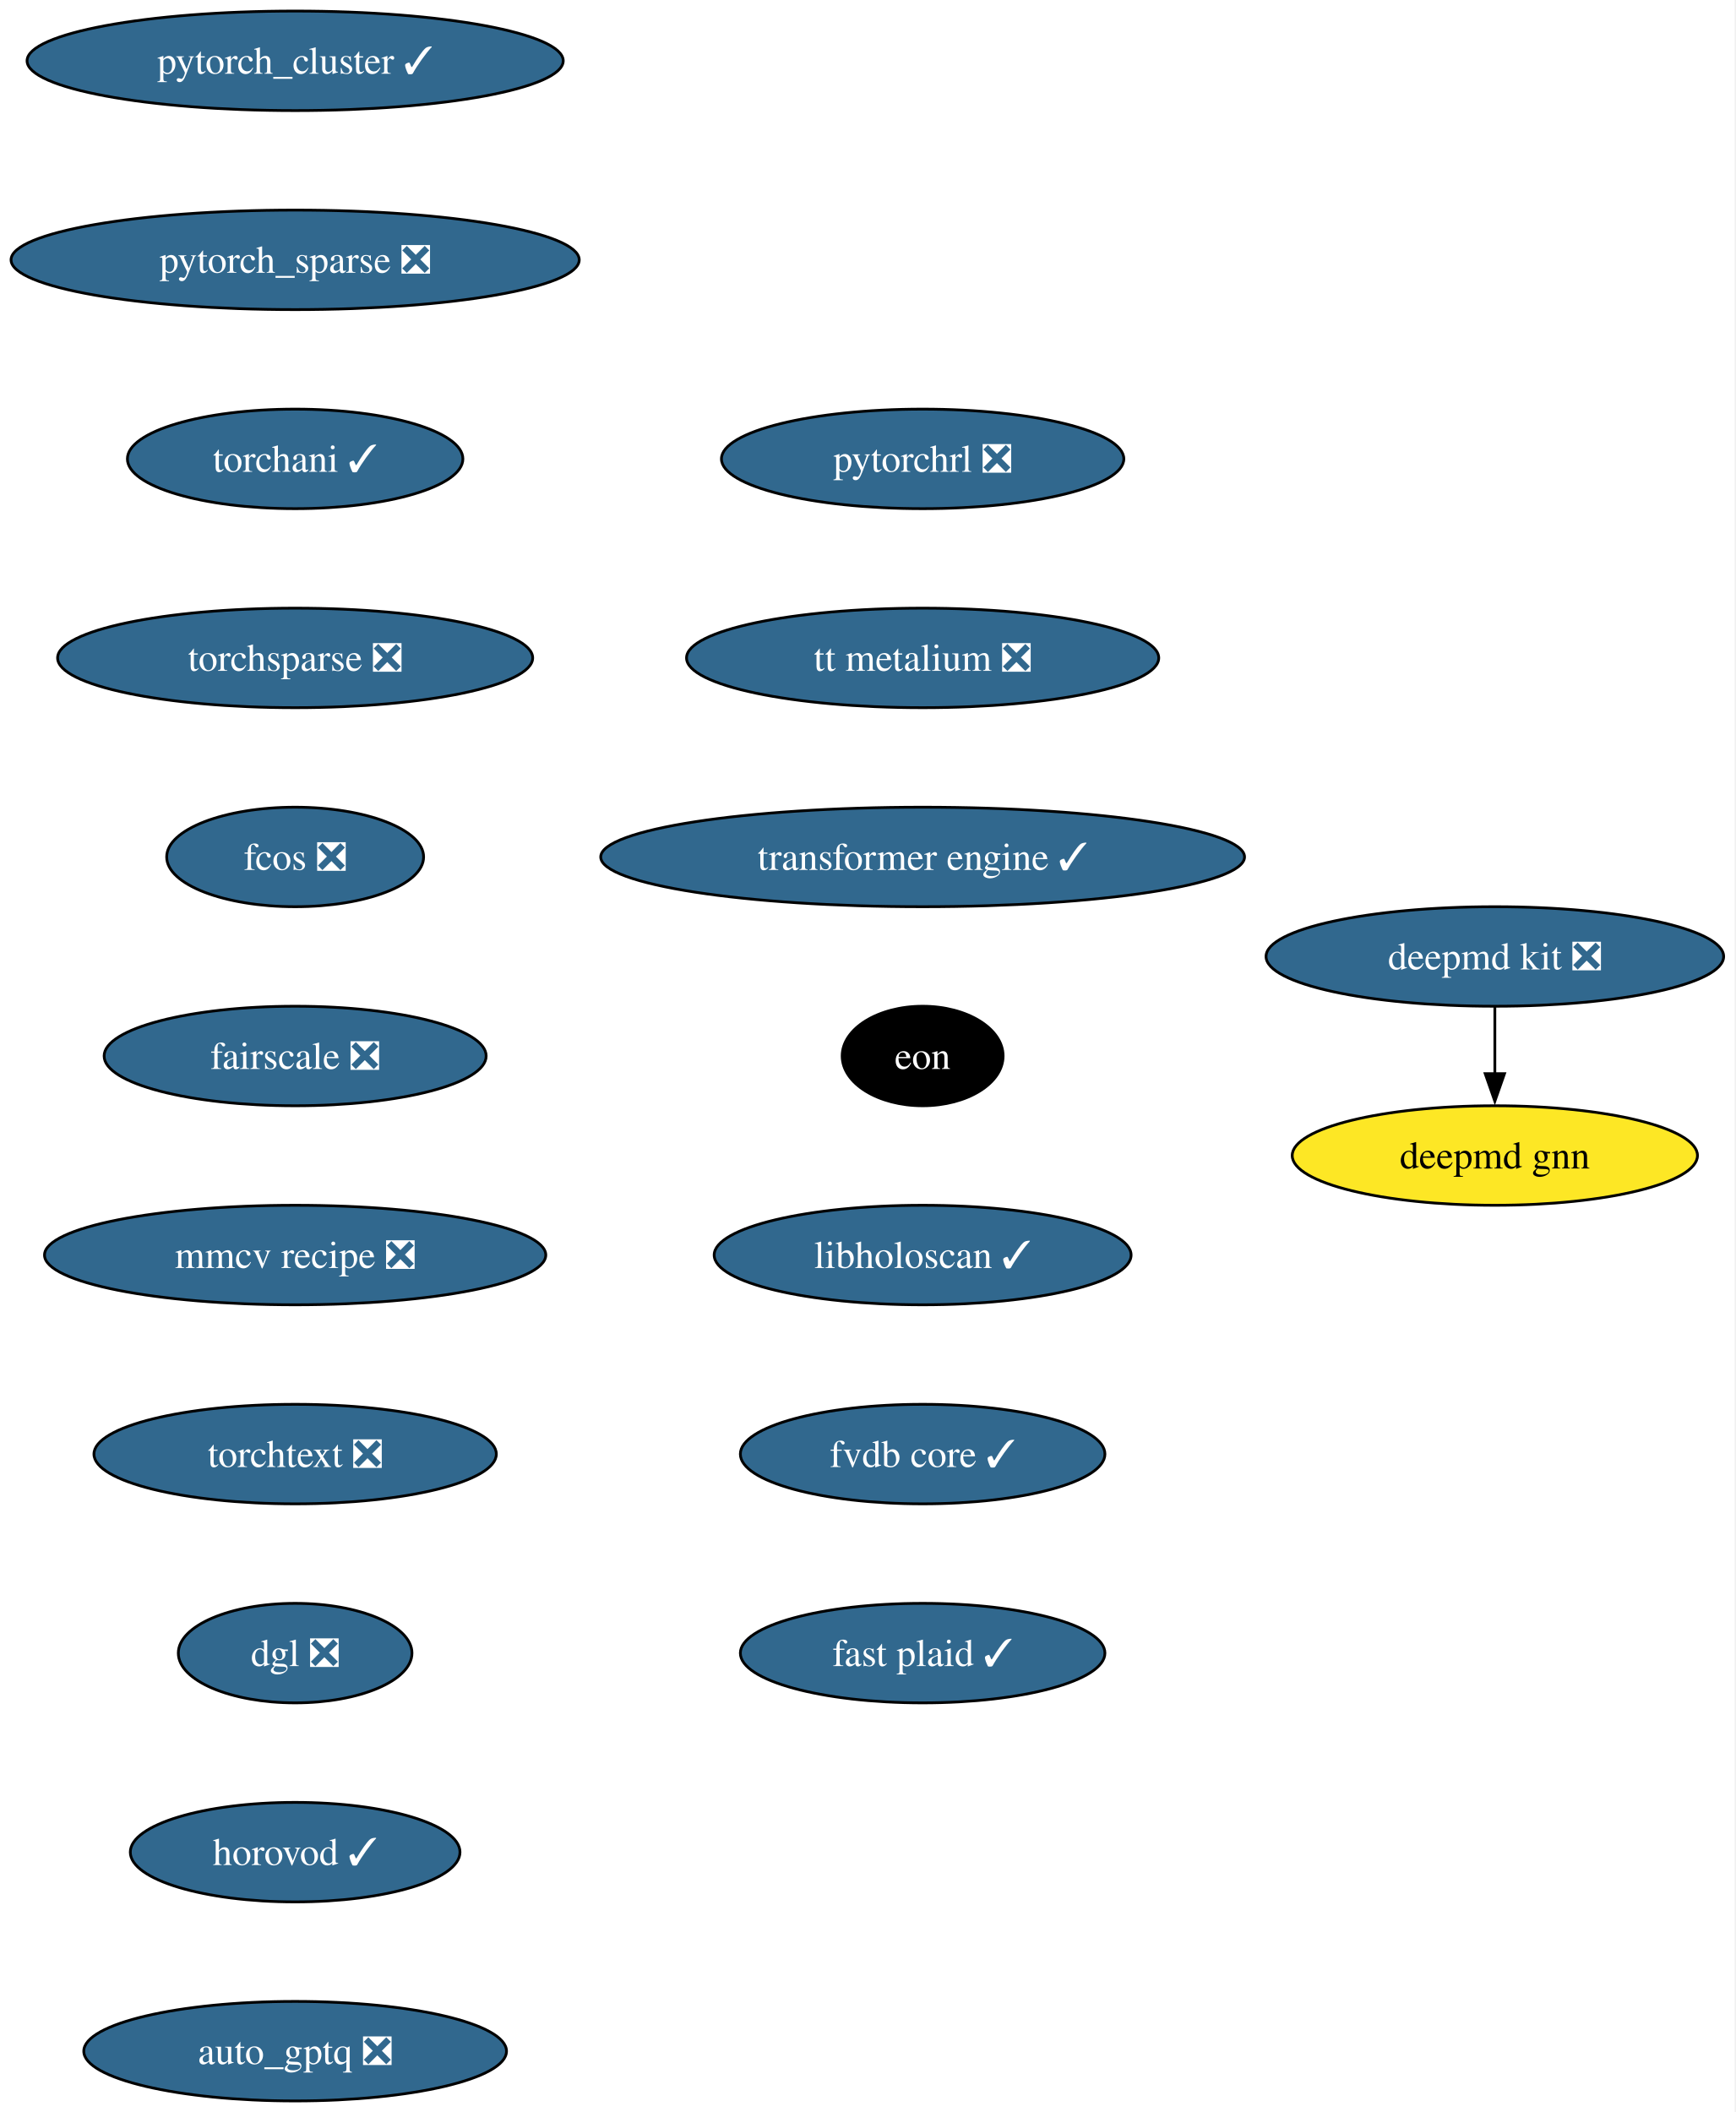
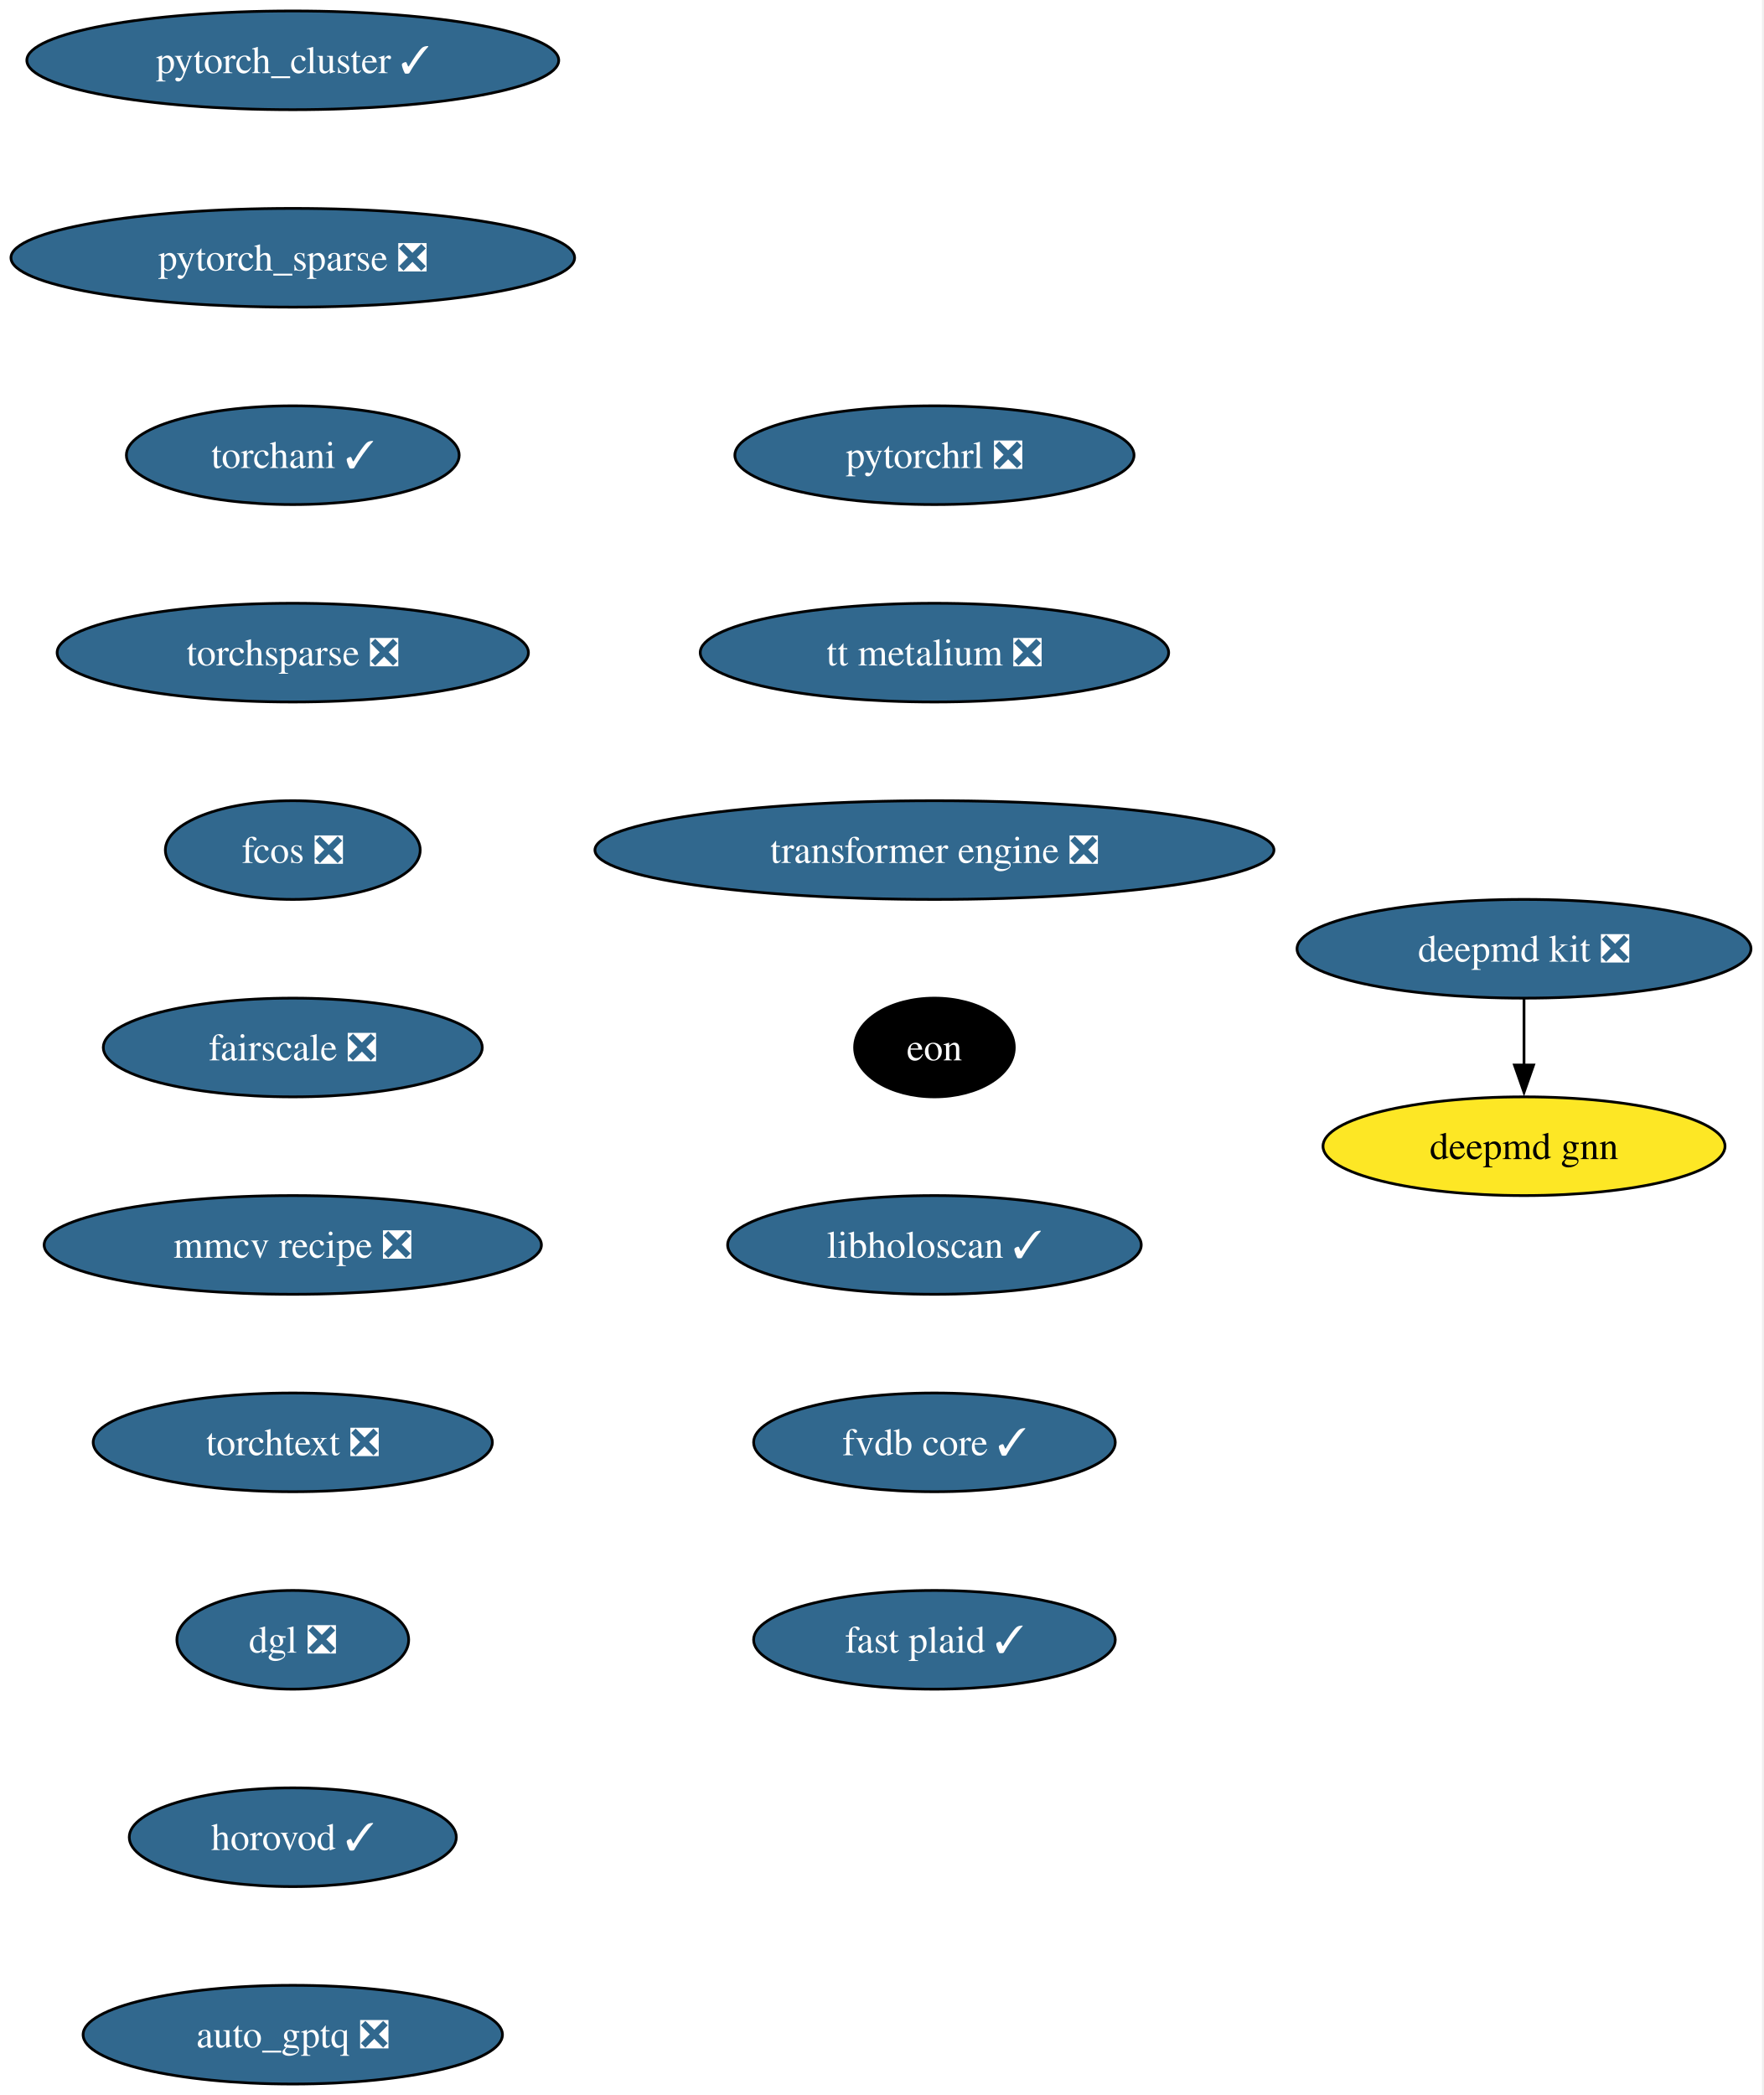
- <svg xmlns="http://www.w3.org/2000/svg" xmlns:xlink="http://www.w3.org/1999/xlink" width="628pt" height="764pt" viewBox="0.00 0.00 628.00 764.00">
+ <svg xmlns="http://www.w3.org/2000/svg" xmlns:xlink="http://www.w3.org/1999/xlink" width="643pt" height="764pt" viewBox="0.00 0.00 643.00 764.00">
  <g id="graph0" class="graph" transform="scale(1 1) rotate(0) translate(4 760)">
-     <polygon fill="white" stroke="none" points="-4,4 -4,-760 623.54,-760 623.54,4 -4,4" />
+     <polygon fill="white" stroke="none" points="-4,4 -4,-760 638.54,-760 638.54,4 -4,4" />
    <g id="node1" class="node">
      <g id="a_node1">
        <a xlink:href="https://github.com/conda-forge/deepmd-kit-feedstock/pull/134" xlink:title="deepmd kit ❎">
-           <ellipse fill="#31688e" stroke="black" cx="536.77" cy="-414" rx="82.77" ry="18" />
-           <text xml:space="preserve" text-anchor="middle" x="536.77" y="-409.32" font-family="Times,serif" font-size="14.00" fill="white">deepmd kit ❎</text>
+           <ellipse fill="#31688e" stroke="black" cx="551.77" cy="-414" rx="82.77" ry="18" />
+           <text xml:space="preserve" text-anchor="middle" x="551.77" y="-409.32" font-family="Times,serif" font-size="14.00" fill="white">deepmd kit ❎</text>
        </a>
      </g>
    </g>
    <g id="node2" class="node">
      <g id="a_node2">
        <a xlink:href="https://github.com/conda-forge/deepmd-gnn-feedstock" xlink:title="deepmd gnn">
-           <ellipse fill="#fde725" stroke="black" cx="536.77" cy="-342" rx="73.3" ry="18" />
-           <text xml:space="preserve" text-anchor="middle" x="536.77" y="-337.32" font-family="Times,serif" font-size="14.00">deepmd gnn</text>
+           <ellipse fill="#fde725" stroke="black" cx="551.77" cy="-342" rx="73.3" ry="18" />
+           <text xml:space="preserve" text-anchor="middle" x="551.77" y="-337.32" font-family="Times,serif" font-size="14.00">deepmd gnn</text>
        </a>
      </g>
    </g>
    <g id="edge1" class="edge">
-       <path fill="none" stroke="black" d="M536.77,-395.7C536.77,-388.41 536.77,-379.73 536.77,-371.54" />
-       <polygon fill="black" stroke="black" points="540.27,-371.62 536.77,-361.62 533.27,-371.62 540.27,-371.62" />
+       <path fill="none" stroke="black" d="M551.77,-395.7C551.77,-388.41 551.77,-379.73 551.77,-371.54" />
+       <polygon fill="black" stroke="black" points="555.27,-371.62 551.77,-361.62 548.27,-371.62 555.27,-371.62" />
    </g>
    <g id="node3" class="node">
      <g id="a_node3">
        <a xlink:href="https://github.com/conda-forge/pytorch_cluster-feedstock/pull/69" xlink:title="pytorch_cluster ✓">
          <ellipse fill="#31688e" stroke="black" cx="102.77" cy="-738" rx="96.98" ry="18" />
          <text xml:space="preserve" text-anchor="middle" x="102.77" y="-733.33" font-family="Times,serif" font-size="14.00" fill="white">pytorch_cluster ✓</text>
        </a>
      </g>
    </g>
    <g id="node4" class="node">
      <g id="a_node4">
        <a xlink:href="https://github.com/conda-forge/pytorch_sparse-feedstock/pull/80" xlink:title="pytorch_sparse ❎">
          <ellipse fill="#31688e" stroke="black" cx="102.77" cy="-666" rx="102.77" ry="18" />
          <text xml:space="preserve" text-anchor="middle" x="102.77" y="-661.33" font-family="Times,serif" font-size="14.00" fill="white">pytorch_sparse ❎</text>
        </a>
      </g>
    </g>
    <g id="node5" class="node">
      <g id="a_node5">
        <a xlink:href="https://github.com/conda-forge/torchani-feedstock/pull/63" xlink:title="torchani ✓">
          <ellipse fill="#31688e" stroke="black" cx="102.77" cy="-594" rx="60.68" ry="18" />
          <text xml:space="preserve" text-anchor="middle" x="102.77" y="-589.33" font-family="Times,serif" font-size="14.00" fill="white">torchani ✓</text>
        </a>
      </g>
    </g>
    <g id="node6" class="node">
      <g id="a_node6">
        <a xlink:href="https://github.com/conda-forge/torchsparse-feedstock/pull/48" xlink:title="torchsparse ❎">
          <ellipse fill="#31688e" stroke="black" cx="102.77" cy="-522" rx="85.93" ry="18" />
          <text xml:space="preserve" text-anchor="middle" x="102.77" y="-517.33" font-family="Times,serif" font-size="14.00" fill="white">torchsparse ❎</text>
        </a>
      </g>
    </g>
    <g id="node7" class="node">
      <g id="a_node7">
        <a xlink:href="https://github.com/conda-forge/fcos-feedstock/pull/32" xlink:title="fcos ❎">
          <ellipse fill="#31688e" stroke="black" cx="102.77" cy="-450" rx="46.47" ry="18" />
          <text xml:space="preserve" text-anchor="middle" x="102.77" y="-445.32" font-family="Times,serif" font-size="14.00" fill="white">fcos ❎</text>
        </a>
      </g>
    </g>
    <g id="node8" class="node">
      <g id="a_node8">
        <a xlink:href="https://github.com/conda-forge/fairscale-feedstock/pull/47" xlink:title="fairscale ❎">
          <ellipse fill="#31688e" stroke="black" cx="102.77" cy="-378" rx="69.1" ry="18" />
          <text xml:space="preserve" text-anchor="middle" x="102.77" y="-373.32" font-family="Times,serif" font-size="14.00" fill="white">fairscale ❎</text>
        </a>
      </g>
    </g>
    <g id="node9" class="node">
      <g id="a_node9">
        <a xlink:href="https://github.com/conda-forge/mmcv-recipe-feedstock/pull/53" xlink:title="mmcv recipe ❎">
          <ellipse fill="#31688e" stroke="black" cx="102.77" cy="-306" rx="90.67" ry="18" />
          <text xml:space="preserve" text-anchor="middle" x="102.77" y="-301.32" font-family="Times,serif" font-size="14.00" fill="white">mmcv recipe ❎</text>
        </a>
      </g>
    </g>
    <g id="node10" class="node">
      <g id="a_node10">
        <a xlink:href="https://github.com/conda-forge/torchtext-feedstock/pull/40" xlink:title="torchtext ❎">
          <ellipse fill="#31688e" stroke="black" cx="102.77" cy="-234" rx="72.78" ry="18" />
          <text xml:space="preserve" text-anchor="middle" x="102.77" y="-229.32" font-family="Times,serif" font-size="14.00" fill="white">torchtext ❎</text>
        </a>
      </g>
    </g>
    <g id="node11" class="node">
      <g id="a_node11">
        <a xlink:href="https://github.com/conda-forge/dgl-feedstock/pull/67" xlink:title="dgl ❎">
          <ellipse fill="#31688e" stroke="black" cx="102.77" cy="-162" rx="42.26" ry="18" />
          <text xml:space="preserve" text-anchor="middle" x="102.77" y="-157.32" font-family="Times,serif" font-size="14.00" fill="white">dgl ❎</text>
        </a>
      </g>
    </g>
    <g id="node12" class="node">
      <g id="a_node12">
        <a xlink:href="https://github.com/conda-forge/horovod-feedstock/pull/47" xlink:title="horovod ✓">
          <ellipse fill="#31688e" stroke="black" cx="102.77" cy="-90" rx="59.63" ry="18" />
          <text xml:space="preserve" text-anchor="middle" x="102.77" y="-85.33" font-family="Times,serif" font-size="14.00" fill="white">horovod ✓</text>
        </a>
      </g>
    </g>
    <g id="node13" class="node">
      <g id="a_node13">
        <a xlink:href="https://github.com/conda-forge/auto_gptq-feedstock/pull/24" xlink:title="auto_gptq ❎">
          <ellipse fill="#31688e" stroke="black" cx="102.77" cy="-18" rx="76.46" ry="18" />
          <text xml:space="preserve" text-anchor="middle" x="102.77" y="-13.32" font-family="Times,serif" font-size="14.00" fill="white">auto_gptq ❎</text>
        </a>
      </g>
    </g>
    <g id="node14" class="node">
      <g id="a_node14">
        <a xlink:href="https://github.com/conda-forge/pytorchrl-feedstock/pull/22" xlink:title="pytorchrl ❎">
-           <ellipse fill="#31688e" stroke="black" cx="329.77" cy="-594" rx="72.78" ry="18" />
-           <text xml:space="preserve" text-anchor="middle" x="329.77" y="-589.33" font-family="Times,serif" font-size="14.00" fill="white">pytorchrl ❎</text>
+           <ellipse fill="#31688e" stroke="black" cx="336.77" cy="-594" rx="72.78" ry="18" />
+           <text xml:space="preserve" text-anchor="middle" x="336.77" y="-589.33" font-family="Times,serif" font-size="14.00" fill="white">pytorchrl ❎</text>
        </a>
      </g>
    </g>
    <g id="node15" class="node">
      <g id="a_node15">
        <a xlink:href="https://github.com/conda-forge/tt-metalium-feedstock/pull/24" xlink:title="tt metalium ❎">
-           <ellipse fill="#31688e" stroke="black" cx="329.77" cy="-522" rx="85.41" ry="18" />
-           <text xml:space="preserve" text-anchor="middle" x="329.77" y="-517.33" font-family="Times,serif" font-size="14.00" fill="white">tt metalium ❎</text>
+           <ellipse fill="#31688e" stroke="black" cx="336.77" cy="-522" rx="85.41" ry="18" />
+           <text xml:space="preserve" text-anchor="middle" x="336.77" y="-517.33" font-family="Times,serif" font-size="14.00" fill="white">tt metalium ❎</text>
        </a>
      </g>
    </g>
    <g id="node16" class="node">
      <g id="a_node16">
-         <a xlink:href="https://github.com/conda-forge/transformer-engine-feedstock/pull/45" xlink:title="transformer engine ✓">
-           <ellipse fill="#31688e" stroke="black" cx="329.77" cy="-450" rx="116.45" ry="18" />
-           <text xml:space="preserve" text-anchor="middle" x="329.77" y="-445.32" font-family="Times,serif" font-size="14.00" fill="white">transformer engine ✓</text>
+         <a xlink:href="https://github.com/conda-forge/transformer-engine-feedstock/pull/45" xlink:title="transformer engine ❎">
+           <ellipse fill="#31688e" stroke="black" cx="336.77" cy="-450" rx="123.81" ry="18" />
+           <text xml:space="preserve" text-anchor="middle" x="336.77" y="-445.32" font-family="Times,serif" font-size="14.00" fill="white">transformer engine ❎</text>
        </a>
      </g>
    </g>
    <g id="node17" class="node">
      <g id="a_node17">
        <a xlink:href="https://github.com/conda-forge/eon-feedstock" xlink:title="eon">
-           <ellipse fill="#000000" stroke="black" cx="329.77" cy="-378" rx="29.11" ry="18" />
-           <text xml:space="preserve" text-anchor="middle" x="329.77" y="-373.32" font-family="Times,serif" font-size="14.00" fill="white">eon</text>
+           <ellipse fill="#000000" stroke="black" cx="336.77" cy="-378" rx="29.11" ry="18" />
+           <text xml:space="preserve" text-anchor="middle" x="336.77" y="-373.32" font-family="Times,serif" font-size="14.00" fill="white">eon</text>
        </a>
      </g>
    </g>
    <g id="node18" class="node">
      <g id="a_node18">
        <a xlink:href="https://github.com/conda-forge/libholoscan-feedstock/pull/14" xlink:title="libholoscan ✓">
-           <ellipse fill="#31688e" stroke="black" cx="329.77" cy="-306" rx="75.41" ry="18" />
-           <text xml:space="preserve" text-anchor="middle" x="329.77" y="-301.32" font-family="Times,serif" font-size="14.00" fill="white">libholoscan ✓</text>
+           <ellipse fill="#31688e" stroke="black" cx="336.77" cy="-306" rx="75.41" ry="18" />
+           <text xml:space="preserve" text-anchor="middle" x="336.77" y="-301.32" font-family="Times,serif" font-size="14.00" fill="white">libholoscan ✓</text>
        </a>
      </g>
    </g>
    <g id="node19" class="node">
      <g id="a_node19">
        <a xlink:href="https://github.com/conda-forge/fvdb-core-feedstock/pull/38" xlink:title="fvdb core ✓">
-           <ellipse fill="#31688e" stroke="black" cx="329.77" cy="-234" rx="65.94" ry="18" />
-           <text xml:space="preserve" text-anchor="middle" x="329.77" y="-229.32" font-family="Times,serif" font-size="14.00" fill="white">fvdb core ✓</text>
+           <ellipse fill="#31688e" stroke="black" cx="336.77" cy="-234" rx="65.94" ry="18" />
+           <text xml:space="preserve" text-anchor="middle" x="336.77" y="-229.32" font-family="Times,serif" font-size="14.00" fill="white">fvdb core ✓</text>
        </a>
      </g>
    </g>
    <g id="node20" class="node">
      <g id="a_node20">
        <a xlink:href="https://github.com/conda-forge/fast-plaid-feedstock/pull/4" xlink:title="fast plaid ✓">
-           <ellipse fill="#31688e" stroke="black" cx="329.77" cy="-162" rx="65.94" ry="18" />
-           <text xml:space="preserve" text-anchor="middle" x="329.77" y="-157.32" font-family="Times,serif" font-size="14.00" fill="white">fast plaid ✓</text>
+           <ellipse fill="#31688e" stroke="black" cx="336.77" cy="-162" rx="65.94" ry="18" />
+           <text xml:space="preserve" text-anchor="middle" x="336.77" y="-157.32" font-family="Times,serif" font-size="14.00" fill="white">fast plaid ✓</text>
        </a>
      </g>
    </g>
  </g>
</svg>
